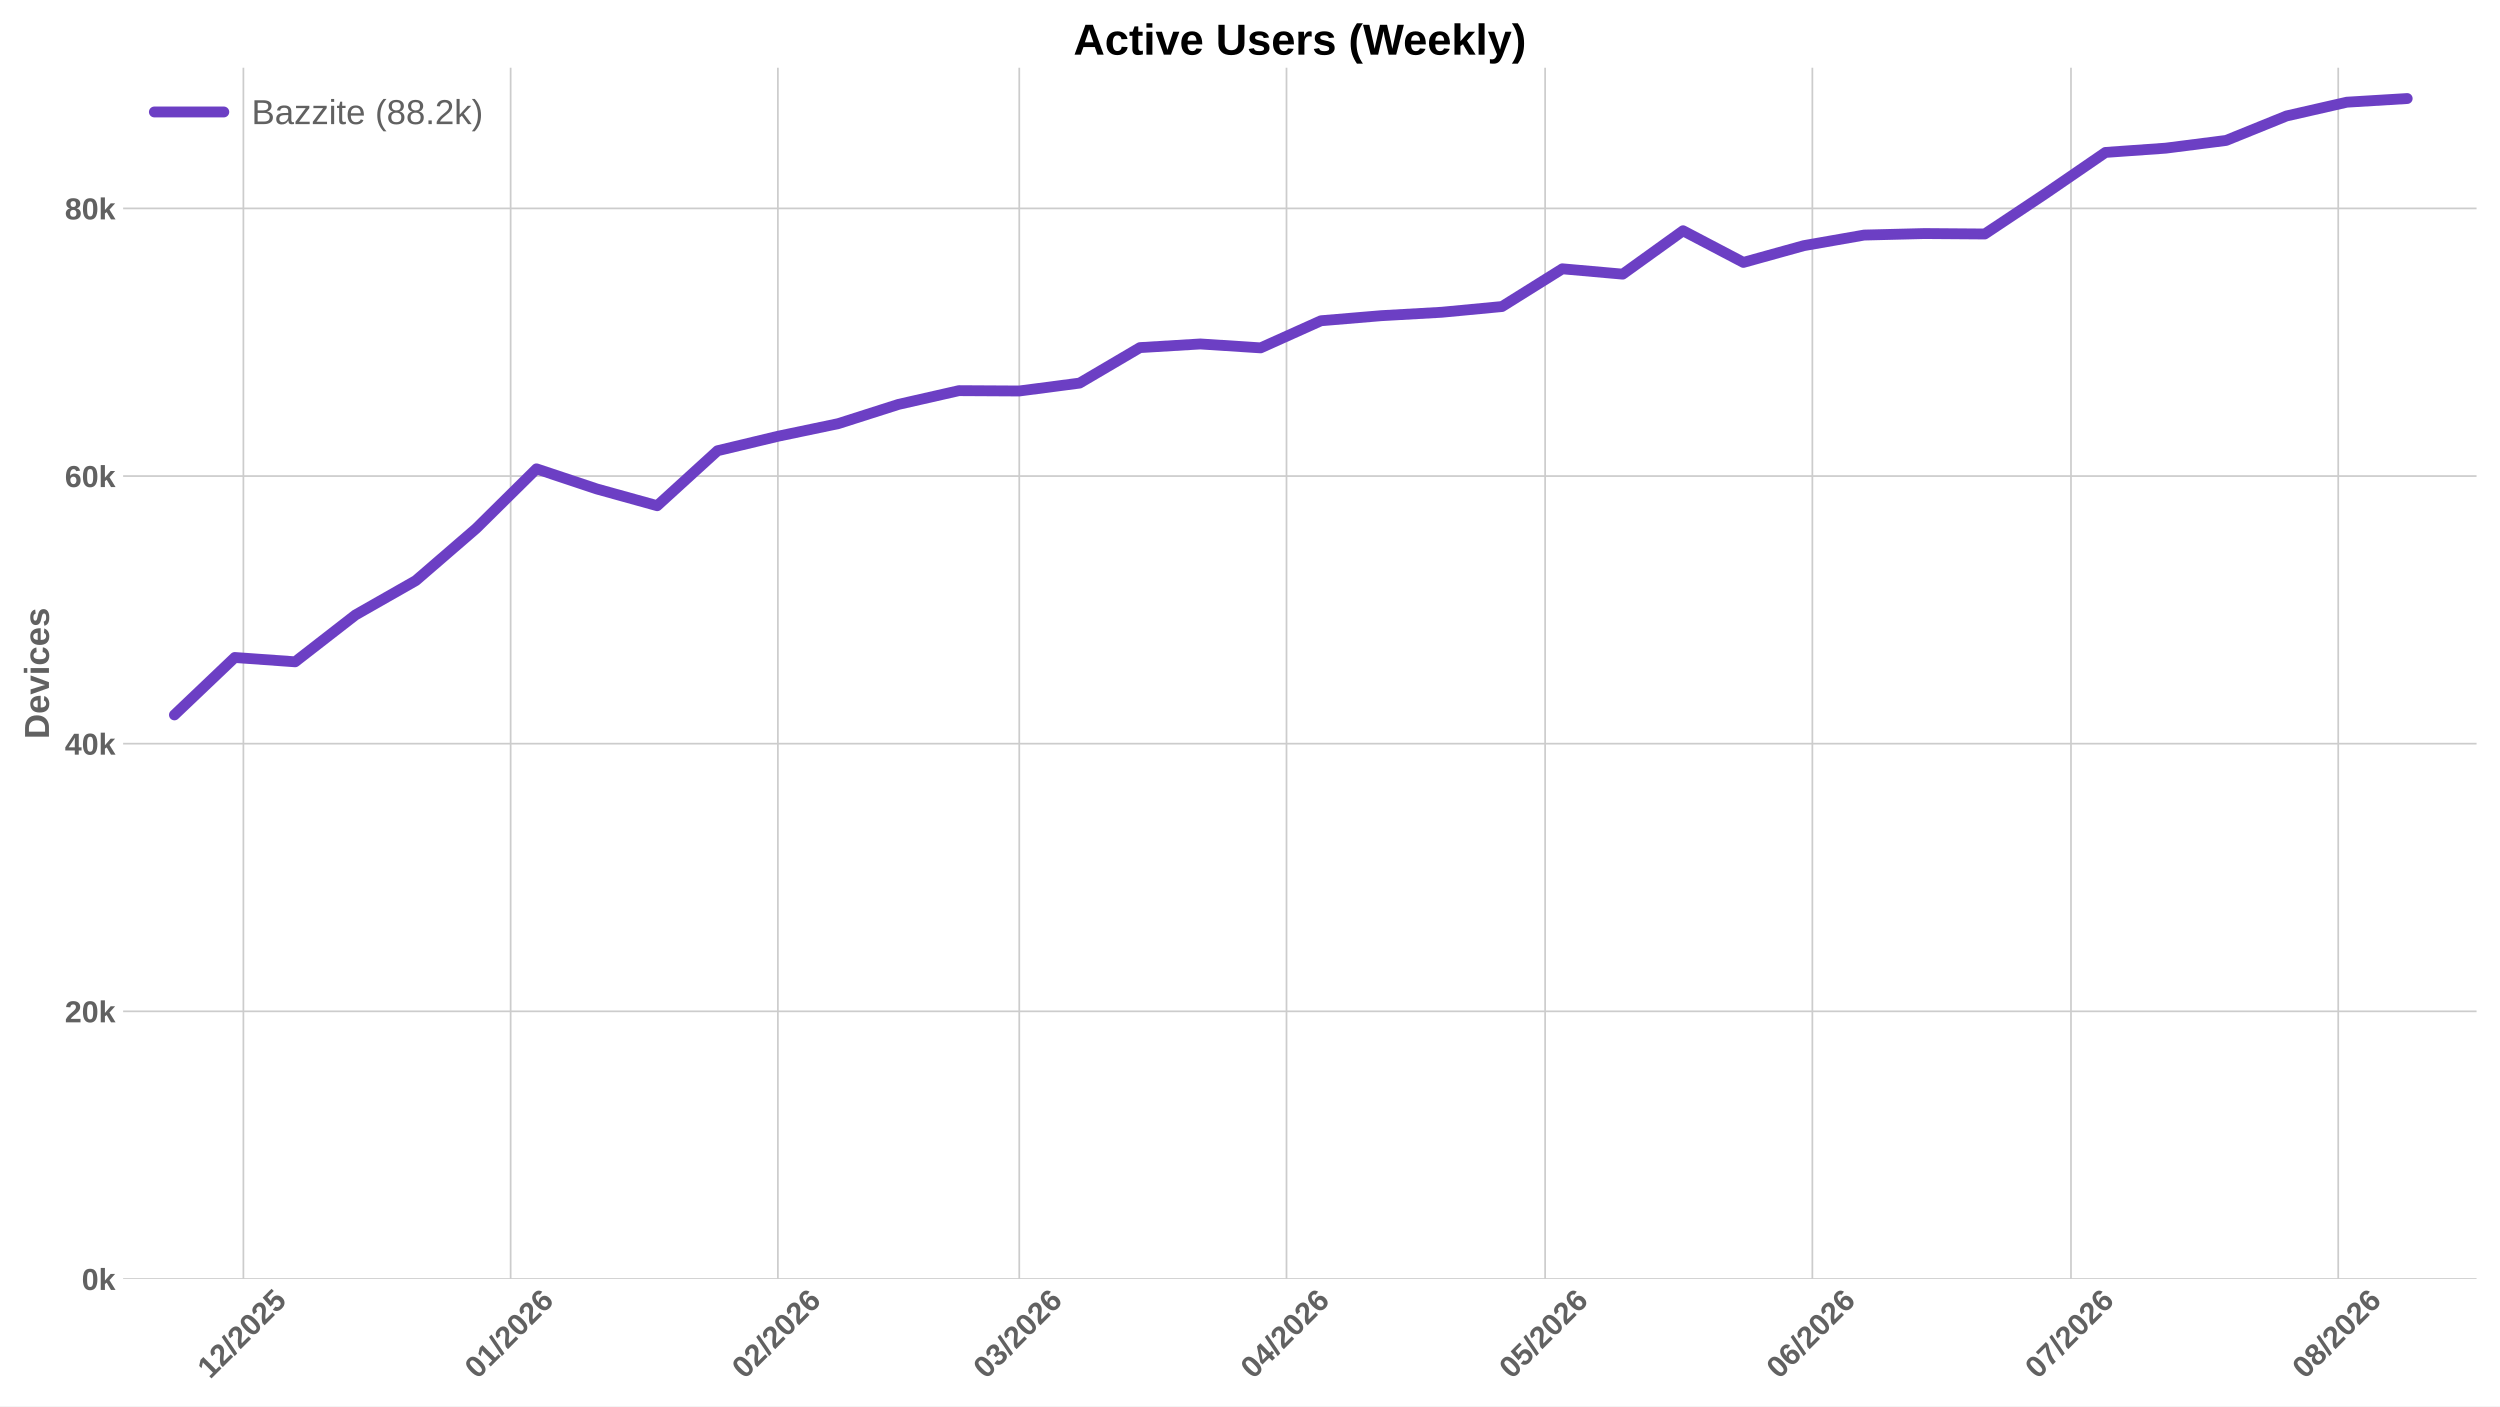
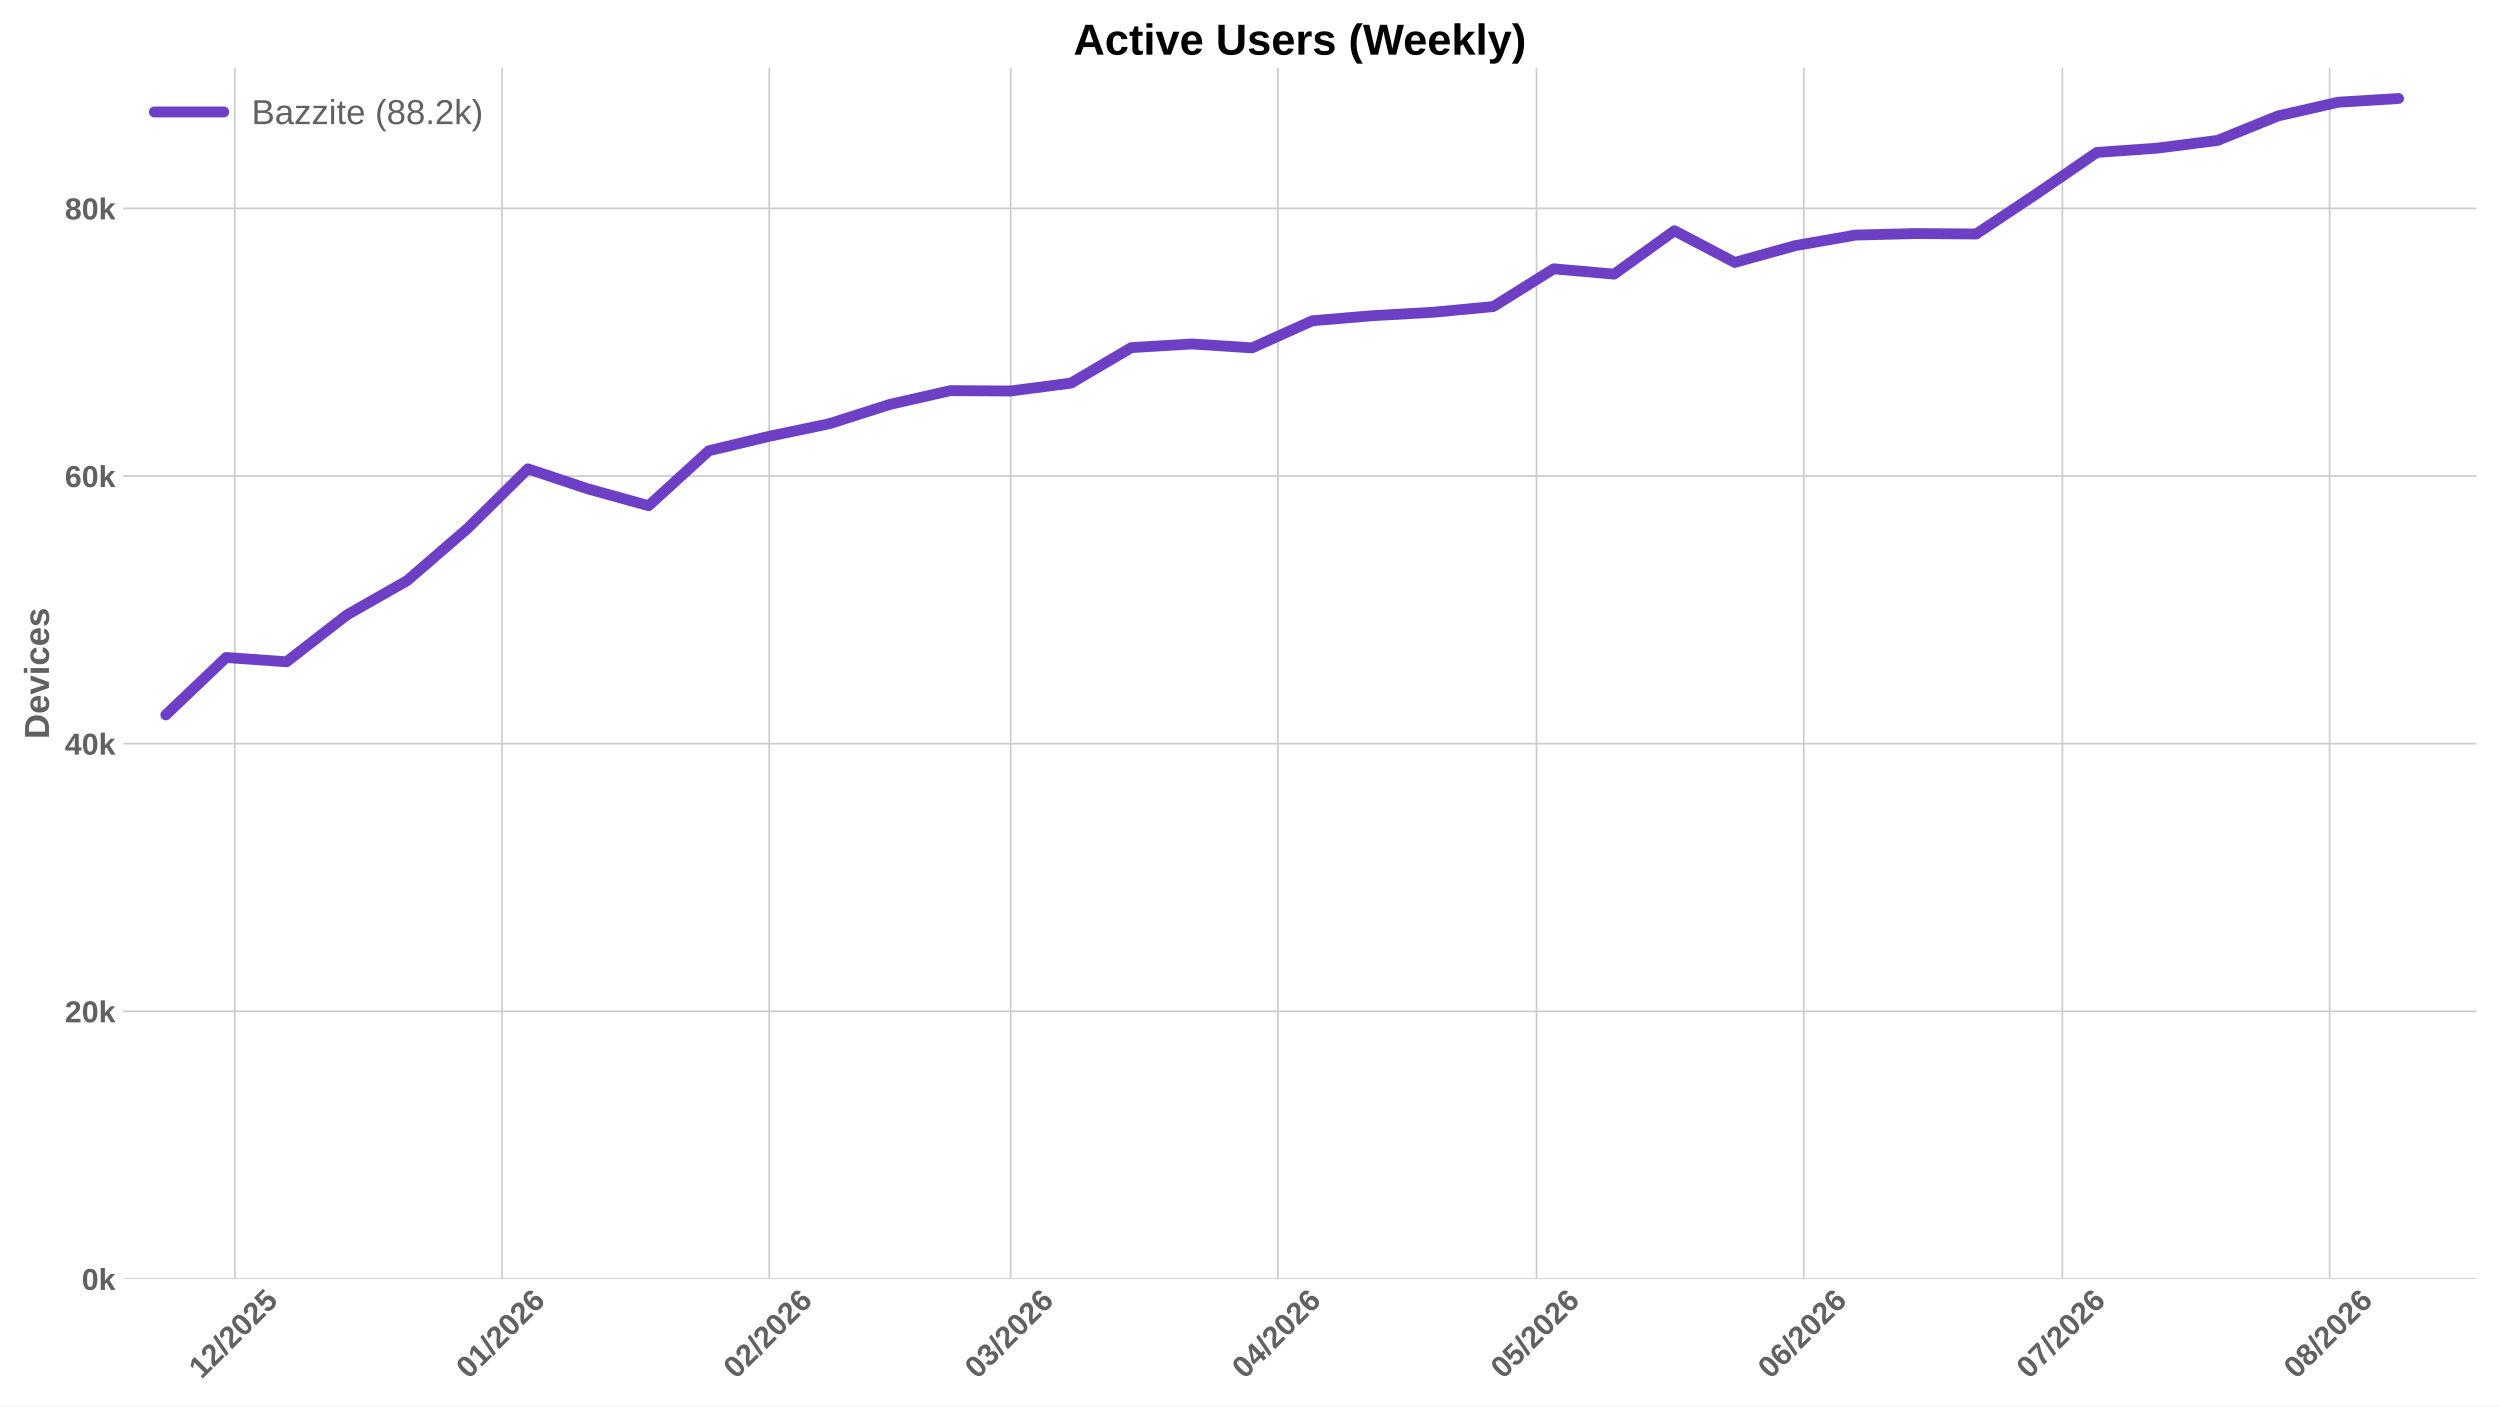
<svg xmlns="http://www.w3.org/2000/svg" xmlns:xlink="http://www.w3.org/1999/xlink" width="1152pt" height="648pt" viewBox="0 0 1152 648" version="1.1">
  <defs>
    <style type="text/css">*{stroke-linejoin: round; stroke-linecap: butt}</style>
  </defs>
  <g id="figure_1">
    <g id="patch_1">
      <path d="M 0 648  L 1152 648  L 1152 0  L 0 0  z " style="fill: #ffffff" />
    </g>
    <g id="axes_1">
      <g id="patch_2">
        <path d="M 56.73 589.343  L 1141.2 589.343  L 1141.2 31.2  L 56.73 31.2  z " style="fill: #ffffff" />
      </g>
      <g id="matplotlib.axis_1">
        <g id="xtick_1">
          <g id="line2d_1">
-             <path d="M 112.157 589.343  L 112.157 31.2  " clip-path="url(#p5ac269ac9a)" style="fill: none; stroke: #cccccc; stroke-width: 0.8; stroke-linecap: round" />
+             <path d="M 108.191 589.343  L 108.191 31.2  " clip-path="url(#p2f1c6770c5)" style="fill: none; stroke: #cccccc; stroke-width: 0.8; stroke-linecap: round" />
          </g>
          <g id="line2d_2" />
          <g id="text_1">
-             <g style="fill: #616161" transform="translate(96.82681 635.7977) rotate(-45) scale(0.14 -0.14)">
+             <g style="fill: #616161" transform="translate(92.86061 635.7977) rotate(-45) scale(0.14 -0.14)">
              <defs>
                <path id="LiberationSans-Bold-31" d="M 403 0  L 403 653  L 1494 653  L 1494 3656  L 438 2997  L 438 3688  L 1541 4403  L 2372 4403  L 2372 653  L 3381 653  L 3381 0  L 403 0  z " transform="scale(0.015625)" />
                <path id="LiberationSans-Bold-32" d="M 222 0  L 222 609  Q 394 988 711 1347  Q 1028 1706 1509 2097  Q 1972 2472 2158 2715  Q 2344 2959 2344 3194  Q 2344 3769 1766 3769  Q 1484 3769 1336 3617  Q 1188 3466 1144 3163  L 259 3213  Q 334 3825 717 4147  Q 1100 4469 1759 4469  Q 2472 4469 2853 4144  Q 3234 3819 3234 3231  Q 3234 2922 3112 2672  Q 2991 2422 2800 2211  Q 2609 2000 2376 1815  Q 2144 1631 1925 1456  Q 1706 1281 1526 1103  Q 1347 925 1259 722  L 3303 722  L 3303 0  L 222 0  z " transform="scale(0.015625)" />
                <path id="LiberationSans-Bold-2f" d="M 63 -128  L 972 4638  L 1716 4638  L 822 -128  L 63 -128  z " transform="scale(0.015625)" />
                <path id="LiberationSans-Bold-30" d="M 3297 2203  Q 3297 1088 2914 512  Q 2531 -63 1766 -63  Q 253 -63 253 2203  Q 253 2994 418 3494  Q 584 3994 915 4231  Q 1247 4469 1791 4469  Q 2572 4469 2934 3903  Q 3297 3338 3297 2203  z M 2416 2203  Q 2416 2813 2356 3150  Q 2297 3488 2165 3634  Q 2034 3781 1784 3781  Q 1519 3781 1383 3632  Q 1247 3484 1189 3148  Q 1131 2813 1131 2203  Q 1131 1600 1192 1261  Q 1253 922 1386 775  Q 1519 628 1772 628  Q 2022 628 2158 783  Q 2294 938 2355 1278  Q 2416 1619 2416 2203  z " transform="scale(0.015625)" />
                <path id="LiberationSans-Bold-35" d="M 3381 1466  Q 3381 766 2945 351  Q 2509 -63 1750 -63  Q 1088 -63 689 235  Q 291 534 197 1100  L 1075 1172  Q 1144 891 1319 762  Q 1494 634 1759 634  Q 2088 634 2283 843  Q 2478 1053 2478 1447  Q 2478 1794 2293 2001  Q 2109 2209 1778 2209  Q 1413 2209 1181 1925  L 325 1925  L 478 4403  L 3125 4403  L 3125 3750  L 1275 3750  L 1203 2638  Q 1522 2919 2000 2919  Q 2628 2919 3004 2528  Q 3381 2138 3381 1466  z " transform="scale(0.015625)" />
              </defs>
              <use xlink:href="#LiberationSans-Bold-31" />
              <use xlink:href="#LiberationSans-Bold-32" transform="translate(55.61523 0)" />
              <use xlink:href="#LiberationSans-Bold-2f" transform="translate(111.2305 0)" />
              <use xlink:href="#LiberationSans-Bold-32" transform="translate(139.0137 0)" />
              <use xlink:href="#LiberationSans-Bold-30" transform="translate(194.6289 0)" />
              <use xlink:href="#LiberationSans-Bold-32" transform="translate(250.2441 0)" />
              <use xlink:href="#LiberationSans-Bold-35" transform="translate(305.8594 0)" />
            </g>
          </g>
        </g>
        <g id="xtick_2">
          <g id="line2d_3">
-             <path d="M 235.302 589.343  L 235.302 31.2  " clip-path="url(#p5ac269ac9a)" style="fill: none; stroke: #cccccc; stroke-width: 0.8; stroke-linecap: round" />
+             <path d="M 231.336 589.343  L 231.336 31.2  " clip-path="url(#p2f1c6770c5)" style="fill: none; stroke: #cccccc; stroke-width: 0.8; stroke-linecap: round" />
          </g>
          <g id="line2d_4" />
          <g id="text_2">
-             <g style="fill: #616161" transform="translate(219.9718 635.7977) rotate(-45) scale(0.14 -0.14)">
+             <g style="fill: #616161" transform="translate(216.0056 635.7977) rotate(-45) scale(0.14 -0.14)">
              <defs>
                <path id="LiberationSans-Bold-36" d="M 3328 1441  Q 3328 738 2934 337  Q 2541 -63 1847 -63  Q 1069 -63 651 482  Q 234 1028 234 2100  Q 234 3278 657 3873  Q 1081 4469 1869 4469  Q 2428 4469 2751 4222  Q 3075 3975 3209 3456  L 2381 3341  Q 2263 3775 1850 3775  Q 1497 3775 1295 3422  Q 1094 3069 1094 2350  Q 1234 2584 1484 2709  Q 1734 2834 2050 2834  Q 2641 2834 2984 2459  Q 3328 2084 3328 1441  z M 2447 1416  Q 2447 1791 2273 1989  Q 2100 2188 1797 2188  Q 1506 2188 1331 2002  Q 1156 1816 1156 1509  Q 1156 1125 1339 873  Q 1522 622 1819 622  Q 2116 622 2281 833  Q 2447 1044 2447 1416  z " transform="scale(0.015625)" />
              </defs>
              <use xlink:href="#LiberationSans-Bold-30" />
              <use xlink:href="#LiberationSans-Bold-31" transform="translate(55.61523 0)" />
              <use xlink:href="#LiberationSans-Bold-2f" transform="translate(111.2305 0)" />
              <use xlink:href="#LiberationSans-Bold-32" transform="translate(139.0137 0)" />
              <use xlink:href="#LiberationSans-Bold-30" transform="translate(194.6289 0)" />
              <use xlink:href="#LiberationSans-Bold-32" transform="translate(250.2441 0)" />
              <use xlink:href="#LiberationSans-Bold-36" transform="translate(305.8594 0)" />
            </g>
          </g>
        </g>
        <g id="xtick_3">
          <g id="line2d_5">
-             <path d="M 358.447 589.343  L 358.447 31.2  " clip-path="url(#p5ac269ac9a)" style="fill: none; stroke: #cccccc; stroke-width: 0.8; stroke-linecap: round" />
+             <path d="M 354.481 589.343  L 354.481 31.2  " clip-path="url(#p2f1c6770c5)" style="fill: none; stroke: #cccccc; stroke-width: 0.8; stroke-linecap: round" />
          </g>
          <g id="line2d_6" />
          <g id="text_3">
-             <g style="fill: #616161" transform="translate(343.1167 635.7977) rotate(-45) scale(0.14 -0.14)">
+             <g style="fill: #616161" transform="translate(339.1505 635.7977) rotate(-45) scale(0.14 -0.14)">
              <use xlink:href="#LiberationSans-Bold-30" />
              <use xlink:href="#LiberationSans-Bold-32" transform="translate(55.61523 0)" />
              <use xlink:href="#LiberationSans-Bold-2f" transform="translate(111.2305 0)" />
              <use xlink:href="#LiberationSans-Bold-32" transform="translate(139.0137 0)" />
              <use xlink:href="#LiberationSans-Bold-30" transform="translate(194.6289 0)" />
              <use xlink:href="#LiberationSans-Bold-32" transform="translate(250.2441 0)" />
              <use xlink:href="#LiberationSans-Bold-36" transform="translate(305.8594 0)" />
            </g>
          </g>
        </g>
        <g id="xtick_4">
          <g id="line2d_7">
-             <path d="M 469.675 589.343  L 469.675 31.2  " clip-path="url(#p5ac269ac9a)" style="fill: none; stroke: #cccccc; stroke-width: 0.8; stroke-linecap: round" />
+             <path d="M 465.708 589.343  L 465.708 31.2  " clip-path="url(#p2f1c6770c5)" style="fill: none; stroke: #cccccc; stroke-width: 0.8; stroke-linecap: round" />
          </g>
          <g id="line2d_8" />
          <g id="text_4">
-             <g style="fill: #616161" transform="translate(454.3444 635.7977) rotate(-45) scale(0.14 -0.14)">
+             <g style="fill: #616161" transform="translate(450.3782 635.7977) rotate(-45) scale(0.14 -0.14)">
              <defs>
                <path id="LiberationSans-Bold-33" d="M 3328 1222  Q 3328 603 2922 265  Q 2516 -72 1766 -72  Q 1056 -72 637 254  Q 219 581 147 1197  L 1041 1275  Q 1125 641 1763 641  Q 2078 641 2253 797  Q 2428 953 2428 1275  Q 2428 1569 2215 1725  Q 2003 1881 1584 1881  L 1278 1881  L 1278 2591  L 1566 2591  Q 1944 2591 2134 2745  Q 2325 2900 2325 3188  Q 2325 3459 2173 3614  Q 2022 3769 1731 3769  Q 1459 3769 1292 3619  Q 1125 3469 1100 3194  L 222 3256  Q 291 3825 694 4147  Q 1097 4469 1747 4469  Q 2438 4469 2827 4158  Q 3216 3847 3216 3297  Q 3216 2884 2973 2618  Q 2731 2353 2275 2266  L 2275 2253  Q 2781 2194 3054 1920  Q 3328 1647 3328 1222  z " transform="scale(0.015625)" />
              </defs>
              <use xlink:href="#LiberationSans-Bold-30" />
              <use xlink:href="#LiberationSans-Bold-33" transform="translate(55.61523 0)" />
              <use xlink:href="#LiberationSans-Bold-2f" transform="translate(111.2305 0)" />
              <use xlink:href="#LiberationSans-Bold-32" transform="translate(139.0137 0)" />
              <use xlink:href="#LiberationSans-Bold-30" transform="translate(194.6289 0)" />
              <use xlink:href="#LiberationSans-Bold-32" transform="translate(250.2441 0)" />
              <use xlink:href="#LiberationSans-Bold-36" transform="translate(305.8594 0)" />
            </g>
          </g>
        </g>
        <g id="xtick_5">
          <g id="line2d_9">
-             <path d="M 592.82 589.343  L 592.82 31.2  " clip-path="url(#p5ac269ac9a)" style="fill: none; stroke: #cccccc; stroke-width: 0.8; stroke-linecap: round" />
+             <path d="M 588.853 589.343  L 588.853 31.2  " clip-path="url(#p2f1c6770c5)" style="fill: none; stroke: #cccccc; stroke-width: 0.8; stroke-linecap: round" />
          </g>
          <g id="line2d_10" />
          <g id="text_5">
-             <g style="fill: #616161" transform="translate(577.4893 635.7977) rotate(-45) scale(0.14 -0.14)">
+             <g style="fill: #616161" transform="translate(573.5231 635.7977) rotate(-45) scale(0.14 -0.14)">
              <defs>
                <path id="LiberationSans-Bold-34" d="M 2938 897  L 2938 0  L 2100 0  L 2100 897  L 97 897  L 97 1556  L 1956 4403  L 2938 4403  L 2938 1550  L 3525 1550  L 3525 897  L 2938 897  z M 2100 2991  Q 2100 3159 2111 3356  Q 2122 3553 2128 3609  Q 2047 3434 1834 3103  L 813 1550  L 2100 1550  L 2100 2991  z " transform="scale(0.015625)" />
              </defs>
              <use xlink:href="#LiberationSans-Bold-30" />
              <use xlink:href="#LiberationSans-Bold-34" transform="translate(55.61523 0)" />
              <use xlink:href="#LiberationSans-Bold-2f" transform="translate(111.2305 0)" />
              <use xlink:href="#LiberationSans-Bold-32" transform="translate(139.0137 0)" />
              <use xlink:href="#LiberationSans-Bold-30" transform="translate(194.6289 0)" />
              <use xlink:href="#LiberationSans-Bold-32" transform="translate(250.2441 0)" />
              <use xlink:href="#LiberationSans-Bold-36" transform="translate(305.8594 0)" />
            </g>
          </g>
        </g>
        <g id="xtick_6">
          <g id="line2d_11">
-             <path d="M 711.992 589.343  L 711.992 31.2  " clip-path="url(#p5ac269ac9a)" style="fill: none; stroke: #cccccc; stroke-width: 0.8; stroke-linecap: round" />
+             <path d="M 708.026 589.343  L 708.026 31.2  " clip-path="url(#p2f1c6770c5)" style="fill: none; stroke: #cccccc; stroke-width: 0.8; stroke-linecap: round" />
          </g>
          <g id="line2d_12" />
          <g id="text_6">
-             <g style="fill: #616161" transform="translate(696.6619 635.7977) rotate(-45) scale(0.14 -0.14)">
+             <g style="fill: #616161" transform="translate(692.6957 635.7977) rotate(-45) scale(0.14 -0.14)">
              <use xlink:href="#LiberationSans-Bold-30" />
              <use xlink:href="#LiberationSans-Bold-35" transform="translate(55.61523 0)" />
              <use xlink:href="#LiberationSans-Bold-2f" transform="translate(111.2305 0)" />
              <use xlink:href="#LiberationSans-Bold-32" transform="translate(139.0137 0)" />
              <use xlink:href="#LiberationSans-Bold-30" transform="translate(194.6289 0)" />
              <use xlink:href="#LiberationSans-Bold-32" transform="translate(250.2441 0)" />
              <use xlink:href="#LiberationSans-Bold-36" transform="translate(305.8594 0)" />
            </g>
          </g>
        </g>
        <g id="xtick_7">
          <g id="line2d_13">
-             <path d="M 835.137 589.343  L 835.137 31.2  " clip-path="url(#p5ac269ac9a)" style="fill: none; stroke: #cccccc; stroke-width: 0.8; stroke-linecap: round" />
+             <path d="M 831.171 589.343  L 831.171 31.2  " clip-path="url(#p2f1c6770c5)" style="fill: none; stroke: #cccccc; stroke-width: 0.8; stroke-linecap: round" />
          </g>
          <g id="line2d_14" />
          <g id="text_7">
-             <g style="fill: #616161" transform="translate(819.8068 635.7977) rotate(-45) scale(0.14 -0.14)">
+             <g style="fill: #616161" transform="translate(815.8406 635.7977) rotate(-45) scale(0.14 -0.14)">
              <use xlink:href="#LiberationSans-Bold-30" />
              <use xlink:href="#LiberationSans-Bold-36" transform="translate(55.61523 0)" />
              <use xlink:href="#LiberationSans-Bold-2f" transform="translate(111.2305 0)" />
              <use xlink:href="#LiberationSans-Bold-32" transform="translate(139.0137 0)" />
              <use xlink:href="#LiberationSans-Bold-30" transform="translate(194.6289 0)" />
              <use xlink:href="#LiberationSans-Bold-32" transform="translate(250.2441 0)" />
              <use xlink:href="#LiberationSans-Bold-36" transform="translate(305.8594 0)" />
            </g>
          </g>
        </g>
        <g id="xtick_8">
          <g id="line2d_15">
-             <path d="M 954.31 589.343  L 954.31 31.2  " clip-path="url(#p5ac269ac9a)" style="fill: none; stroke: #cccccc; stroke-width: 0.8; stroke-linecap: round" />
+             <path d="M 950.343 589.343  L 950.343 31.2  " clip-path="url(#p2f1c6770c5)" style="fill: none; stroke: #cccccc; stroke-width: 0.8; stroke-linecap: round" />
          </g>
          <g id="line2d_16" />
          <g id="text_8">
-             <g style="fill: #616161" transform="translate(938.9793 635.7977) rotate(-45) scale(0.14 -0.14)">
+             <g style="fill: #616161" transform="translate(935.0131 635.7977) rotate(-45) scale(0.14 -0.14)">
              <defs>
                <path id="LiberationSans-Bold-37" d="M 3278 3706  Q 2981 3238 2717 2797  Q 2453 2356 2256 1911  Q 2059 1466 1945 995  Q 1831 525 1831 0  L 916 0  Q 916 550 1059 1064  Q 1203 1578 1475 2111  Q 1747 2644 2463 3681  L 275 3681  L 275 4403  L 3278 4403  L 3278 3706  z " transform="scale(0.015625)" />
              </defs>
              <use xlink:href="#LiberationSans-Bold-30" />
              <use xlink:href="#LiberationSans-Bold-37" transform="translate(55.61523 0)" />
              <use xlink:href="#LiberationSans-Bold-2f" transform="translate(111.2305 0)" />
              <use xlink:href="#LiberationSans-Bold-32" transform="translate(139.0137 0)" />
              <use xlink:href="#LiberationSans-Bold-30" transform="translate(194.6289 0)" />
              <use xlink:href="#LiberationSans-Bold-32" transform="translate(250.2441 0)" />
              <use xlink:href="#LiberationSans-Bold-36" transform="translate(305.8594 0)" />
            </g>
          </g>
        </g>
        <g id="xtick_9">
          <g id="line2d_17">
-             <path d="M 1077.455 589.343  L 1077.455 31.2  " clip-path="url(#p5ac269ac9a)" style="fill: none; stroke: #cccccc; stroke-width: 0.8; stroke-linecap: round" />
+             <path d="M 1073.488 589.343  L 1073.488 31.2  " clip-path="url(#p2f1c6770c5)" style="fill: none; stroke: #cccccc; stroke-width: 0.8; stroke-linecap: round" />
          </g>
          <g id="line2d_18" />
          <g id="text_9">
-             <g style="fill: #616161" transform="translate(1062.124 635.7977) rotate(-45) scale(0.14 -0.14)">
+             <g style="fill: #616161" transform="translate(1058.158 635.7977) rotate(-45) scale(0.14 -0.14)">
              <defs>
                <path id="LiberationSans-Bold-38" d="M 3363 1241  Q 3363 622 2953 279  Q 2544 -63 1784 -63  Q 1031 -63 617 278  Q 203 619 203 1234  Q 203 1656 447 1945  Q 691 2234 1100 2303  L 1100 2316  Q 744 2394 525 2669  Q 306 2944 306 3303  Q 306 3844 689 4156  Q 1072 4469 1772 4469  Q 2488 4469 2870 4164  Q 3253 3859 3253 3297  Q 3253 2938 3036 2666  Q 2819 2394 2453 2322  L 2453 2309  Q 2878 2241 3120 1961  Q 3363 1681 3363 1241  z M 2350 3250  Q 2350 3563 2206 3708  Q 2063 3853 1772 3853  Q 1203 3853 1203 3250  Q 1203 2619 1778 2619  Q 2066 2619 2208 2766  Q 2350 2913 2350 3250  z M 2453 1313  Q 2453 2003 1766 2003  Q 1447 2003 1276 1822  Q 1106 1641 1106 1300  Q 1106 913 1275 734  Q 1444 556 1791 556  Q 2131 556 2292 734  Q 2453 913 2453 1313  z " transform="scale(0.015625)" />
              </defs>
              <use xlink:href="#LiberationSans-Bold-30" />
              <use xlink:href="#LiberationSans-Bold-38" transform="translate(55.61523 0)" />
              <use xlink:href="#LiberationSans-Bold-2f" transform="translate(111.2305 0)" />
              <use xlink:href="#LiberationSans-Bold-32" transform="translate(139.0137 0)" />
              <use xlink:href="#LiberationSans-Bold-30" transform="translate(194.6289 0)" />
              <use xlink:href="#LiberationSans-Bold-32" transform="translate(250.2441 0)" />
              <use xlink:href="#LiberationSans-Bold-36" transform="translate(305.8594 0)" />
            </g>
          </g>
        </g>
      </g>
      <g id="matplotlib.axis_2">
        <g id="ytick_1">
          <g id="line2d_19">
-             <path d="M 56.73 589.343  L 1141.2 589.343  " clip-path="url(#p5ac269ac9a)" style="fill: none; stroke: #cccccc; stroke-width: 0.8; stroke-linecap: round" />
+             <path d="M 56.73 589.343  L 1141.2 589.343  " clip-path="url(#p2f1c6770c5)" style="fill: none; stroke: #cccccc; stroke-width: 0.8; stroke-linecap: round" />
          </g>
          <g id="line2d_20" />
          <g id="text_10">
            <g style="fill: #616161" transform="translate(37.65937 594.416) scale(0.14 -0.14)">
              <defs>
                <path id="LiberationSans-Bold-6b" d="M 2606 0  L 1703 1531  L 1325 1269  L 1325 0  L 447 0  L 447 4638  L 1325 4638  L 1325 1981  L 2531 3381  L 3475 3381  L 2288 2063  L 3566 0  L 2606 0  z " transform="scale(0.015625)" />
              </defs>
              <use xlink:href="#LiberationSans-Bold-30" />
              <use xlink:href="#LiberationSans-Bold-6b" transform="translate(55.61523 0)" />
            </g>
          </g>
        </g>
        <g id="ytick_2">
          <g id="line2d_21">
-             <path d="M 56.73 466.016  L 1141.2 466.016  " clip-path="url(#p5ac269ac9a)" style="fill: none; stroke: #cccccc; stroke-width: 0.8; stroke-linecap: round" />
+             <path d="M 56.73 466.016  L 1141.2 466.016  " clip-path="url(#p2f1c6770c5)" style="fill: none; stroke: #cccccc; stroke-width: 0.8; stroke-linecap: round" />
          </g>
          <g id="line2d_22" />
          <g id="text_11">
            <g style="fill: #616161" transform="translate(29.87406 471.0886) scale(0.14 -0.14)">
              <use xlink:href="#LiberationSans-Bold-32" />
              <use xlink:href="#LiberationSans-Bold-30" transform="translate(55.61523 0)" />
              <use xlink:href="#LiberationSans-Bold-6b" transform="translate(111.2305 0)" />
            </g>
          </g>
        </g>
        <g id="ytick_3">
          <g id="line2d_23">
-             <path d="M 56.73 342.688  L 1141.2 342.688  " clip-path="url(#p5ac269ac9a)" style="fill: none; stroke: #cccccc; stroke-width: 0.8; stroke-linecap: round" />
+             <path d="M 56.73 342.688  L 1141.2 342.688  " clip-path="url(#p2f1c6770c5)" style="fill: none; stroke: #cccccc; stroke-width: 0.8; stroke-linecap: round" />
          </g>
          <g id="line2d_24" />
          <g id="text_12">
            <g style="fill: #616161" transform="translate(29.87406 347.7612) scale(0.14 -0.14)">
              <use xlink:href="#LiberationSans-Bold-34" />
              <use xlink:href="#LiberationSans-Bold-30" transform="translate(55.61523 0)" />
              <use xlink:href="#LiberationSans-Bold-6b" transform="translate(111.2305 0)" />
            </g>
          </g>
        </g>
        <g id="ytick_4">
          <g id="line2d_25">
-             <path d="M 56.73 219.361  L 1141.2 219.361  " clip-path="url(#p5ac269ac9a)" style="fill: none; stroke: #cccccc; stroke-width: 0.8; stroke-linecap: round" />
+             <path d="M 56.73 219.361  L 1141.2 219.361  " clip-path="url(#p2f1c6770c5)" style="fill: none; stroke: #cccccc; stroke-width: 0.8; stroke-linecap: round" />
          </g>
          <g id="line2d_26" />
          <g id="text_13">
            <g style="fill: #616161" transform="translate(29.87406 224.4338) scale(0.14 -0.14)">
              <use xlink:href="#LiberationSans-Bold-36" />
              <use xlink:href="#LiberationSans-Bold-30" transform="translate(55.61523 0)" />
              <use xlink:href="#LiberationSans-Bold-6b" transform="translate(111.2305 0)" />
            </g>
          </g>
        </g>
        <g id="ytick_5">
          <g id="line2d_27">
-             <path d="M 56.73 96.034  L 1141.2 96.034  " clip-path="url(#p5ac269ac9a)" style="fill: none; stroke: #cccccc; stroke-width: 0.8; stroke-linecap: round" />
+             <path d="M 56.73 96.034  L 1141.2 96.034  " clip-path="url(#p2f1c6770c5)" style="fill: none; stroke: #cccccc; stroke-width: 0.8; stroke-linecap: round" />
          </g>
          <g id="line2d_28" />
          <g id="text_14">
            <g style="fill: #616161" transform="translate(29.87406 101.1063) scale(0.14 -0.14)">
              <use xlink:href="#LiberationSans-Bold-38" />
              <use xlink:href="#LiberationSans-Bold-30" transform="translate(55.61523 0)" />
              <use xlink:href="#LiberationSans-Bold-6b" transform="translate(111.2305 0)" />
            </g>
          </g>
        </g>
        <g id="text_15">
          <g style="fill: #616161" transform="translate(22.55406 340.5153) rotate(-90) scale(0.16 -0.16)">
            <defs>
              <path id="LiberationSans-Bold-44" d="M 4353 2234  Q 4353 1553 4086 1045  Q 3819 538 3330 269  Q 2841 0 2209 0  L 428 0  L 428 4403  L 2022 4403  Q 3134 4403 3743 3842  Q 4353 3281 4353 2234  z M 3425 2234  Q 3425 2944 3056 3317  Q 2688 3691 2003 3691  L 1350 3691  L 1350 713  L 2131 713  Q 2725 713 3075 1122  Q 3425 1531 3425 2234  z " transform="scale(0.015625)" />
              <path id="LiberationSans-Bold-65" d="M 1831 -63  Q 1069 -63 659 389  Q 250 841 250 1706  Q 250 2544 665 2994  Q 1081 3444 1844 3444  Q 2572 3444 2956 2961  Q 3341 2478 3341 1547  L 3341 1522  L 1172 1522  Q 1172 1028 1355 776  Q 1538 525 1875 525  Q 2341 525 2463 928  L 3291 856  Q 2931 -63 1831 -63  z M 1831 2891  Q 1522 2891 1355 2675  Q 1188 2459 1178 2072  L 2491 2072  Q 2466 2481 2294 2686  Q 2122 2891 1831 2891  z " transform="scale(0.015625)" />
              <path id="LiberationSans-Bold-76" d="M 2284 0  L 1234 0  L 25 3381  L 953 3381  L 1544 1491  Q 1591 1334 1766 709  Q 1797 838 1894 1159  Q 1991 1481 2613 3381  L 3531 3381  L 2284 0  z " transform="scale(0.015625)" />
              <path id="LiberationSans-Bold-69" d="M 447 3991  L 447 4638  L 1325 4638  L 1325 3991  L 447 3991  z M 447 0  L 447 3381  L 1325 3381  L 1325 0  L 447 0  z " transform="scale(0.015625)" />
              <path id="LiberationSans-Bold-63" d="M 1856 -63  Q 1088 -63 669 395  Q 250 853 250 1672  Q 250 2509 672 2976  Q 1094 3444 1869 3444  Q 2466 3444 2856 3144  Q 3247 2844 3347 2316  L 2463 2272  Q 2425 2531 2275 2686  Q 2125 2841 1850 2841  Q 1172 2841 1172 1706  Q 1172 538 1863 538  Q 2113 538 2281 695  Q 2450 853 2491 1166  L 3372 1125  Q 3325 778 3123 506  Q 2922 234 2594 85  Q 2266 -63 1856 -63  z " transform="scale(0.015625)" />
              <path id="LiberationSans-Bold-73" d="M 3297 988  Q 3297 497 2895 217  Q 2494 -63 1784 -63  Q 1088 -63 717 157  Q 347 378 225 844  L 997 959  Q 1063 719 1223 619  Q 1384 519 1784 519  Q 2153 519 2322 612  Q 2491 706 2491 906  Q 2491 1069 2355 1164  Q 2219 1259 1894 1325  Q 1150 1472 890 1598  Q 631 1725 495 1926  Q 359 2128 359 2422  Q 359 2906 732 3176  Q 1106 3447 1791 3447  Q 2394 3447 2761 3212  Q 3128 2978 3219 2534  L 2441 2453  Q 2403 2659 2256 2761  Q 2109 2863 1791 2863  Q 1478 2863 1322 2783  Q 1166 2703 1166 2516  Q 1166 2369 1286 2283  Q 1406 2197 1691 2141  Q 2088 2059 2395 1973  Q 2703 1888 2889 1769  Q 3075 1650 3186 1464  Q 3297 1278 3297 988  z " transform="scale(0.015625)" />
            </defs>
            <use xlink:href="#LiberationSans-Bold-44" />
            <use xlink:href="#LiberationSans-Bold-65" transform="translate(72.2168 0)" />
            <use xlink:href="#LiberationSans-Bold-76" transform="translate(127.832 0)" />
            <use xlink:href="#LiberationSans-Bold-69" transform="translate(183.4473 0)" />
            <use xlink:href="#LiberationSans-Bold-63" transform="translate(211.2305 0)" />
            <use xlink:href="#LiberationSans-Bold-65" transform="translate(266.8457 0)" />
            <use xlink:href="#LiberationSans-Bold-73" transform="translate(322.4609 0)" />
          </g>
        </g>
      </g>
      <g id="line2d_29">
-         <path d="M 80.378 329.431  L 108.185 302.971  L 135.992 304.963  L 163.799 283.368  L 191.605 267.539  L 219.412 243.527  L 247.219 216.043  L 275.026 225.318  L 302.833 233.032  L 330.64 207.7  L 358.447 201.034  L 386.254 195.213  L 414.061 186.334  L 441.868 180.013  L 469.675 180.167  L 497.482 176.529  L 525.289 160.176  L 553.095 158.499  L 580.902 160.299  L 608.709 147.8  L 636.516 145.463  L 664.323 143.891  L 692.13 141.252  L 719.937 123.869  L 747.744 126.329  L 775.551 106.331  L 803.358 120.921  L 831.165 113.201  L 858.972 108.323  L 886.779 107.62  L 914.585 107.824  L 942.392 89.318  L 970.199 70.24  L 998.006 68.266  L 1025.813 64.708  L 1053.62 53.436  L 1081.427 47.091  L 1109.234 45.401  " clip-path="url(#p5ac269ac9a)" style="fill: none; stroke: #6c3fc4; stroke-width: 5; stroke-linecap: round" />
+         <path d="M 76.412 329.431  L 104.218 302.971  L 132.025 304.963  L 159.832 283.368  L 187.639 267.539  L 215.446 243.527  L 243.253 216.043  L 271.06 225.318  L 298.867 233.032  L 326.674 207.7  L 354.481 201.034  L 382.288 195.213  L 410.095 186.334  L 437.902 180.013  L 465.708 180.167  L 493.515 176.529  L 521.322 160.176  L 549.129 158.499  L 576.936 160.299  L 604.743 147.8  L 632.55 145.463  L 660.357 143.891  L 688.164 141.252  L 715.971 123.869  L 743.778 126.329  L 771.585 106.331  L 799.392 120.921  L 827.198 113.201  L 855.005 108.323  L 882.812 107.62  L 910.619 107.824  L 938.426 89.318  L 966.233 70.24  L 994.04 68.266  L 1021.847 64.708  L 1049.654 53.436  L 1077.461 47.091  L 1105.268 45.401  " clip-path="url(#p2f1c6770c5)" style="fill: none; stroke: #6c3fc4; stroke-width: 5; stroke-linecap: round" />
      </g>
      <g id="patch_3">
        <path d="M 56.73 589.343  L 56.73 31.2  " style="fill: none" />
      </g>
      <g id="patch_4">
        <path d="M 1141.2 589.343  L 1141.2 31.2  " style="fill: none" />
      </g>
      <g id="patch_5">
        <path d="M 56.73 589.343  L 1141.2 589.343  " style="fill: none" />
      </g>
      <g id="patch_6">
        <path d="M 56.73 31.2  L 1141.2 31.2  " style="fill: none" />
      </g>
      <g id="text_16">
        <g transform="translate(494.6541 25.2) scale(0.2 -0.2)">
          <defs>
            <path id="LiberationSans-Bold-41" d="M 3541 0  L 3150 1125  L 1472 1125  L 1081 0  L 159 0  L 1766 4403  L 2853 4403  L 4453 0  L 3541 0  z M 2309 3725  L 2291 3656  Q 2259 3544 2215 3400  Q 2172 3256 1678 1819  L 2944 1819  L 2509 3084  L 2375 3509  L 2309 3725  z " transform="scale(0.015625)" />
            <path id="LiberationSans-Bold-74" d="M 1313 -56  Q 925 -56 715 155  Q 506 366 506 794  L 506 2788  L 78 2788  L 78 3381  L 550 3381  L 825 4175  L 1375 4175  L 1375 3381  L 2016 3381  L 2016 2788  L 1375 2788  L 1375 1031  Q 1375 784 1469 667  Q 1563 550 1759 550  Q 1863 550 2053 594  L 2053 50  Q 1728 -56 1313 -56  z " transform="scale(0.015625)" />
            <path id="LiberationSans-Bold-20" transform="scale(0.015625)" />
            <path id="LiberationSans-Bold-55" d="M 2259 -63  Q 1350 -63 867 381  Q 384 825 384 1650  L 384 4403  L 1306 4403  L 1306 1722  Q 1306 1200 1554 929  Q 1803 659 2284 659  Q 2778 659 3043 942  Q 3309 1225 3309 1753  L 3309 4403  L 4231 4403  L 4231 1697  Q 4231 859 3714 398  Q 3197 -63 2259 -63  z " transform="scale(0.015625)" />
            <path id="LiberationSans-Bold-72" d="M 447 0  L 447 2588  Q 447 2866 439 3052  Q 431 3238 422 3381  L 1259 3381  Q 1269 3325 1284 3039  Q 1300 2753 1300 2659  L 1313 2659  Q 1441 3016 1541 3161  Q 1641 3306 1778 3376  Q 1916 3447 2122 3447  Q 2291 3447 2394 3400  L 2394 2666  Q 2181 2713 2019 2713  Q 1691 2713 1508 2447  Q 1325 2181 1325 1659  L 1325 0  L 447 0  z " transform="scale(0.015625)" />
            <path id="LiberationSans-Bold-28" d="M 1247 -1328  Q 756 -622 537 81  Q 319 784 319 1659  Q 319 2531 537 3232  Q 756 3934 1247 4638  L 2125 4638  Q 1631 3925 1407 3219  Q 1184 2513 1184 1656  Q 1184 803 1406 101  Q 1628 -600 2125 -1328  L 1247 -1328  z " transform="scale(0.015625)" />
            <path id="LiberationSans-Bold-57" d="M 4897 0  L 3803 0  L 3206 2547  Q 3097 2997 3022 3488  Q 2947 3078 2900 2864  Q 2853 2650 2234 0  L 1141 0  L 6 4403  L 941 4403  L 1578 1559  L 1722 872  Q 1809 1306 1892 1701  Q 1975 2097 2516 4403  L 3547 4403  L 4103 2059  Q 4169 1797 4325 872  L 4403 1234  L 4569 1953  L 5100 4403  L 6034 4403  L 4897 0  z " transform="scale(0.015625)" />
            <path id="LiberationSans-Bold-6c" d="M 447 0  L 447 4638  L 1325 4638  L 1325 0  L 447 0  z " transform="scale(0.015625)" />
            <path id="LiberationSans-Bold-79" d="M 884 -1328  Q 569 -1328 331 -1288  L 331 -663  Q 497 -688 634 -688  Q 822 -688 945 -628  Q 1069 -569 1167 -431  Q 1266 -294 1388 34  L 50 3381  L 978 3381  L 1509 1797  Q 1634 1456 1825 753  L 1903 1050  L 2106 1784  L 2606 3381  L 3525 3381  L 2188 -178  Q 1919 -828 1630 -1078  Q 1341 -1328 884 -1328  z " transform="scale(0.015625)" />
            <path id="LiberationSans-Bold-29" d="M 6 -1328  Q 506 -597 726 101  Q 947 800 947 1656  Q 947 2516 722 3223  Q 497 3931 6 4638  L 884 4638  Q 1378 3928 1595 3225  Q 1813 2522 1813 1659  Q 1813 791 1595 87  Q 1378 -616 884 -1328  L 6 -1328  z " transform="scale(0.015625)" />
          </defs>
          <use xlink:href="#LiberationSans-Bold-41" />
          <use xlink:href="#LiberationSans-Bold-63" transform="translate(72.2168 0)" />
          <use xlink:href="#LiberationSans-Bold-74" transform="translate(127.832 0)" />
          <use xlink:href="#LiberationSans-Bold-69" transform="translate(161.1328 0)" />
          <use xlink:href="#LiberationSans-Bold-76" transform="translate(188.916 0)" />
          <use xlink:href="#LiberationSans-Bold-65" transform="translate(244.5312 0)" />
          <use xlink:href="#LiberationSans-Bold-20" transform="translate(300.1465 0)" />
          <use xlink:href="#LiberationSans-Bold-55" transform="translate(327.9297 0)" />
          <use xlink:href="#LiberationSans-Bold-73" transform="translate(400.1465 0)" />
          <use xlink:href="#LiberationSans-Bold-65" transform="translate(455.7617 0)" />
          <use xlink:href="#LiberationSans-Bold-72" transform="translate(511.377 0)" />
          <use xlink:href="#LiberationSans-Bold-73" transform="translate(550.293 0)" />
          <use xlink:href="#LiberationSans-Bold-20" transform="translate(605.9082 0)" />
          <use xlink:href="#LiberationSans-Bold-28" transform="translate(633.6914 0)" />
          <use xlink:href="#LiberationSans-Bold-57" transform="translate(666.9922 0)" />
          <use xlink:href="#LiberationSans-Bold-65" transform="translate(759.627 0)" />
          <use xlink:href="#LiberationSans-Bold-65" transform="translate(815.2422 0)" />
          <use xlink:href="#LiberationSans-Bold-6b" transform="translate(870.8574 0)" />
          <use xlink:href="#LiberationSans-Bold-6c" transform="translate(926.4727 0)" />
          <use xlink:href="#LiberationSans-Bold-79" transform="translate(954.2559 0)" />
          <use xlink:href="#LiberationSans-Bold-29" transform="translate(1009.871 0)" />
        </g>
      </g>
      <g id="legend_1">
        <g id="line2d_30">
          <path d="M 71.13 51.595  L 87.13 51.595  L 103.13 51.595  " style="fill: none; stroke: #6c3fc4; stroke-width: 5; stroke-linecap: round" />
        </g>
        <g id="text_17">
          <g style="fill: #616161" transform="translate(115.93 57.195) scale(0.16 -0.16)">
            <defs>
              <path id="LiberationSans-42" d="M 3931 1241  Q 3931 653 3503 326  Q 3075 0 2313 0  L 525 0  L 525 4403  L 2125 4403  Q 3675 4403 3675 3334  Q 3675 2944 3456 2678  Q 3238 2413 2838 2322  Q 3363 2259 3647 1970  Q 3931 1681 3931 1241  z M 3075 3263  Q 3075 3619 2831 3772  Q 2588 3925 2125 3925  L 1122 3925  L 1122 2531  L 2125 2531  Q 2603 2531 2839 2711  Q 3075 2891 3075 3263  z M 3328 1288  Q 3328 2066 2234 2066  L 1122 2066  L 1122 478  L 2281 478  Q 2828 478 3078 681  Q 3328 884 3328 1288  z " transform="scale(0.015625)" />
              <path id="LiberationSans-61" d="M 1294 -63  Q 784 -63 528 206  Q 272 475 272 944  Q 272 1469 617 1750  Q 963 2031 1731 2050  L 2491 2063  L 2491 2247  Q 2491 2659 2316 2837  Q 2141 3016 1766 3016  Q 1388 3016 1216 2887  Q 1044 2759 1009 2478  L 422 2531  Q 566 3444 1778 3444  Q 2416 3444 2737 3151  Q 3059 2859 3059 2306  L 3059 850  Q 3059 600 3125 473  Q 3191 347 3375 347  Q 3456 347 3559 369  L 3559 19  Q 3347 -31 3125 -31  Q 2813 -31 2670 133  Q 2528 297 2509 647  L 2491 647  Q 2275 259 1989 98  Q 1703 -63 1294 -63  z M 1422 359  Q 1731 359 1972 500  Q 2213 641 2352 886  Q 2491 1131 2491 1391  L 2491 1669  L 1875 1656  Q 1478 1650 1273 1575  Q 1069 1500 959 1344  Q 850 1188 850 934  Q 850 659 998 509  Q 1147 359 1422 359  z " transform="scale(0.015625)" />
              <path id="LiberationSans-7a" d="M 259 0  L 259 428  L 2150 2947  L 366 2947  L 366 3381  L 2816 3381  L 2816 2953  L 922 434  L 2881 434  L 2881 0  L 259 0  z " transform="scale(0.015625)" />
              <path id="LiberationSans-69" d="M 428 4100  L 428 4638  L 991 4638  L 991 4100  L 428 4100  z M 428 0  L 428 3381  L 991 3381  L 991 0  L 428 0  z " transform="scale(0.015625)" />
              <path id="LiberationSans-74" d="M 1731 25  Q 1453 -50 1163 -50  Q 488 -50 488 716  L 488 2972  L 97 2972  L 97 3381  L 509 3381  L 675 4138  L 1050 4138  L 1050 3381  L 1675 3381  L 1675 2972  L 1050 2972  L 1050 838  Q 1050 594 1129 495  Q 1209 397 1406 397  Q 1519 397 1731 441  L 1731 25  z " transform="scale(0.015625)" />
              <path id="LiberationSans-65" d="M 863 1572  Q 863 991 1103 675  Q 1344 359 1806 359  Q 2172 359 2392 506  Q 2613 653 2691 878  L 3184 738  Q 2881 -63 1806 -63  Q 1056 -63 664 384  Q 272 831 272 1713  Q 272 2550 664 2997  Q 1056 3444 1784 3444  Q 3275 3444 3275 1647  L 3275 1572  L 863 1572  z M 2694 2003  Q 2647 2538 2422 2783  Q 2197 3028 1775 3028  Q 1366 3028 1127 2754  Q 888 2481 869 2003  L 2694 2003  z " transform="scale(0.015625)" />
              <path id="LiberationSans-20" transform="scale(0.015625)" />
              <path id="LiberationSans-28" d="M 397 1663  Q 397 2566 680 3284  Q 963 4003 1550 4638  L 2094 4638  Q 1509 3988 1236 3256  Q 963 2525 963 1656  Q 963 791 1233 62  Q 1503 -666 2094 -1325  L 1550 -1325  Q 959 -688 678 32  Q 397 753 397 1650  L 397 1663  z " transform="scale(0.015625)" />
              <path id="LiberationSans-38" d="M 3281 1228  Q 3281 619 2893 278  Q 2506 -63 1781 -63  Q 1075 -63 676 271  Q 278 606 278 1222  Q 278 1653 525 1947  Q 772 2241 1156 2303  L 1156 2316  Q 797 2400 589 2681  Q 381 2963 381 3341  Q 381 3844 757 4156  Q 1134 4469 1769 4469  Q 2419 4469 2795 4162  Q 3172 3856 3172 3334  Q 3172 2956 2962 2675  Q 2753 2394 2391 2322  L 2391 2309  Q 2813 2241 3047 1952  Q 3281 1663 3281 1228  z M 2588 3303  Q 2588 4050 1769 4050  Q 1372 4050 1164 3862  Q 956 3675 956 3303  Q 956 2925 1170 2726  Q 1384 2528 1775 2528  Q 2172 2528 2380 2711  Q 2588 2894 2588 3303  z M 2697 1281  Q 2697 1691 2453 1898  Q 2209 2106 1769 2106  Q 1341 2106 1100 1882  Q 859 1659 859 1269  Q 859 359 1788 359  Q 2247 359 2472 579  Q 2697 800 2697 1281  z " transform="scale(0.015625)" />
              <path id="LiberationSans-2e" d="M 584 0  L 584 684  L 1194 684  L 1194 0  L 584 0  z " transform="scale(0.015625)" />
              <path id="LiberationSans-32" d="M 322 0  L 322 397  Q 481 763 711 1042  Q 941 1322 1194 1548  Q 1447 1775 1695 1969  Q 1944 2163 2144 2356  Q 2344 2550 2467 2762  Q 2591 2975 2591 3244  Q 2591 3606 2378 3806  Q 2166 4006 1788 4006  Q 1428 4006 1195 3811  Q 963 3616 922 3263  L 347 3316  Q 409 3844 795 4156  Q 1181 4469 1788 4469  Q 2453 4469 2811 4155  Q 3169 3841 3169 3263  Q 3169 3006 3051 2753  Q 2934 2500 2703 2247  Q 2472 1994 1819 1463  Q 1459 1169 1246 933  Q 1034 697 941 478  L 3238 478  L 3238 0  L 322 0  z " transform="scale(0.015625)" />
              <path id="LiberationSans-6b" d="M 2550 0  L 1406 1544  L 994 1203  L 994 0  L 431 0  L 431 4638  L 994 4638  L 994 1741  L 2478 3381  L 3138 3381  L 1766 1928  L 3209 0  L 2550 0  z " transform="scale(0.015625)" />
              <path id="LiberationSans-29" d="M 1734 1650  Q 1734 747 1451 28  Q 1169 -691 581 -1325  L 38 -1325  Q 625 -669 897 57  Q 1169 784 1169 1656  Q 1169 2528 895 3256  Q 622 3984 38 4638  L 581 4638  Q 1172 4000 1453 3279  Q 1734 2559 1734 1663  L 1734 1650  z " transform="scale(0.015625)" />
            </defs>
            <use xlink:href="#LiberationSans-42" />
            <use xlink:href="#LiberationSans-61" transform="translate(66.69922 0)" />
            <use xlink:href="#LiberationSans-7a" transform="translate(122.3145 0)" />
            <use xlink:href="#LiberationSans-7a" transform="translate(172.3145 0)" />
            <use xlink:href="#LiberationSans-69" transform="translate(222.3145 0)" />
            <use xlink:href="#LiberationSans-74" transform="translate(244.5312 0)" />
            <use xlink:href="#LiberationSans-65" transform="translate(272.3145 0)" />
            <use xlink:href="#LiberationSans-20" transform="translate(327.9297 0)" />
            <use xlink:href="#LiberationSans-28" transform="translate(355.7129 0)" />
            <use xlink:href="#LiberationSans-38" transform="translate(389.0137 0)" />
            <use xlink:href="#LiberationSans-38" transform="translate(444.6289 0)" />
            <use xlink:href="#LiberationSans-2e" transform="translate(500.2441 0)" />
            <use xlink:href="#LiberationSans-32" transform="translate(528.0273 0)" />
            <use xlink:href="#LiberationSans-6b" transform="translate(583.6426 0)" />
            <use xlink:href="#LiberationSans-29" transform="translate(633.6426 0)" />
          </g>
        </g>
      </g>
    </g>
  </g>
  <defs>
-     <clipPath id="p5ac269ac9a">
+     <clipPath id="p2f1c6770c5">
      <rect x="56.73" y="31.2" width="1084.47" height="558.143" />
    </clipPath>
  </defs>
</svg>
